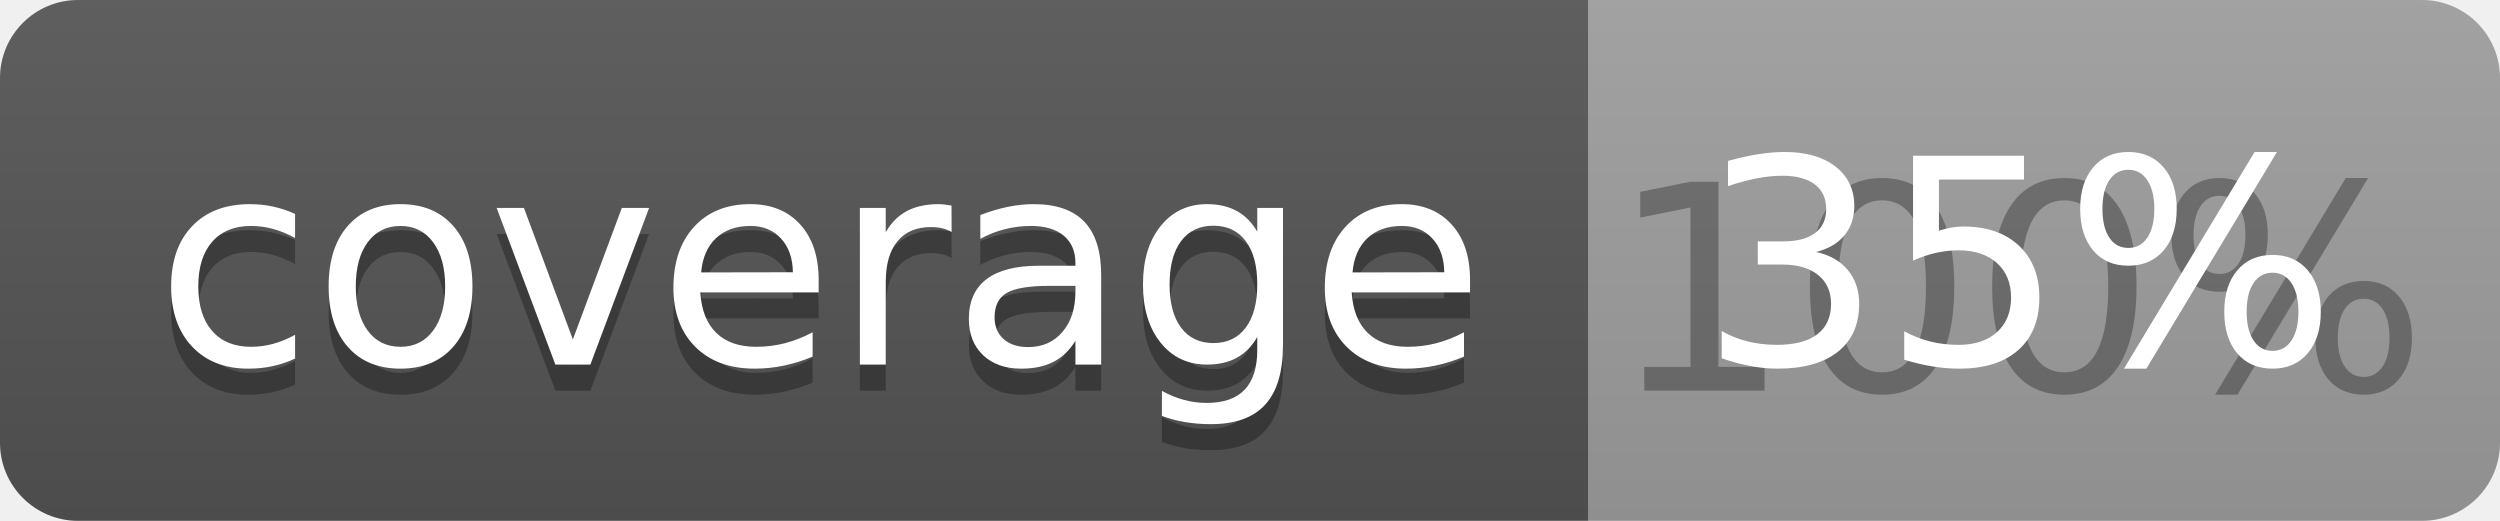
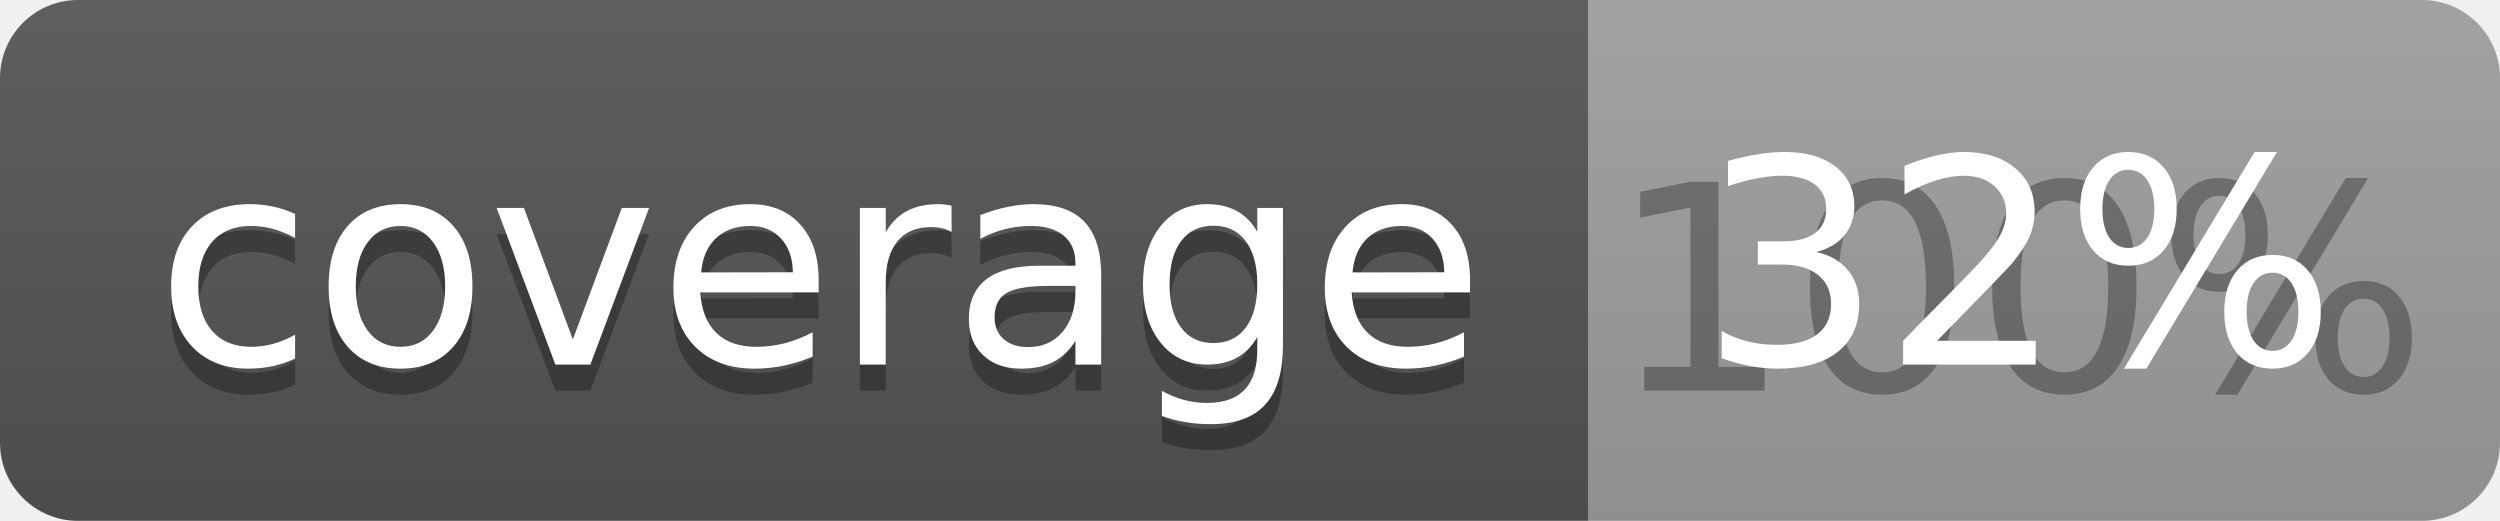
<svg xmlns="http://www.w3.org/2000/svg" width="96" height="20">
  <linearGradient id="b" x2="0" y2="100%">
    <stop offset="0" stop-color="#bbb" stop-opacity=".1" />
    <stop offset="1" stop-opacity=".1" />
  </linearGradient>
  <clipPath id="a">
    <rect width="96" height="20" rx="3" fill="#fff" />
  </clipPath>
  <g clip-path="url(#a)">
    <path fill="#555" d="M0 0h61v20H0z" />
    <path fill="#9F9F9F" d="M61 0h35v20H61z" />
    <path fill="url(#b)" d="M0 0h96v20H0z" />
  </g>
  <g fill="#fff" text-anchor="middle" font-family="DejaVu Sans,Verdana,Geneva,sans-serif" font-size="110">
    <text x="315" y="150" fill="#010101" fill-opacity=".3" transform="scale(.1)" textLength="510">coverage</text>
    <text x="315" y="140" transform="scale(.1)" textLength="510">coverage</text>
    <text x="775" y="150" fill="#010101" fill-opacity=".3" transform="scale(.1)" textLength="250">100%</text>
-     <text x="775" y="140" transform="scale(.1)" textLength="250">35%</text>
+     <text x="775" y="140" transform="scale(.1)" textLength="250">32%</text>
  </g>
</svg>
